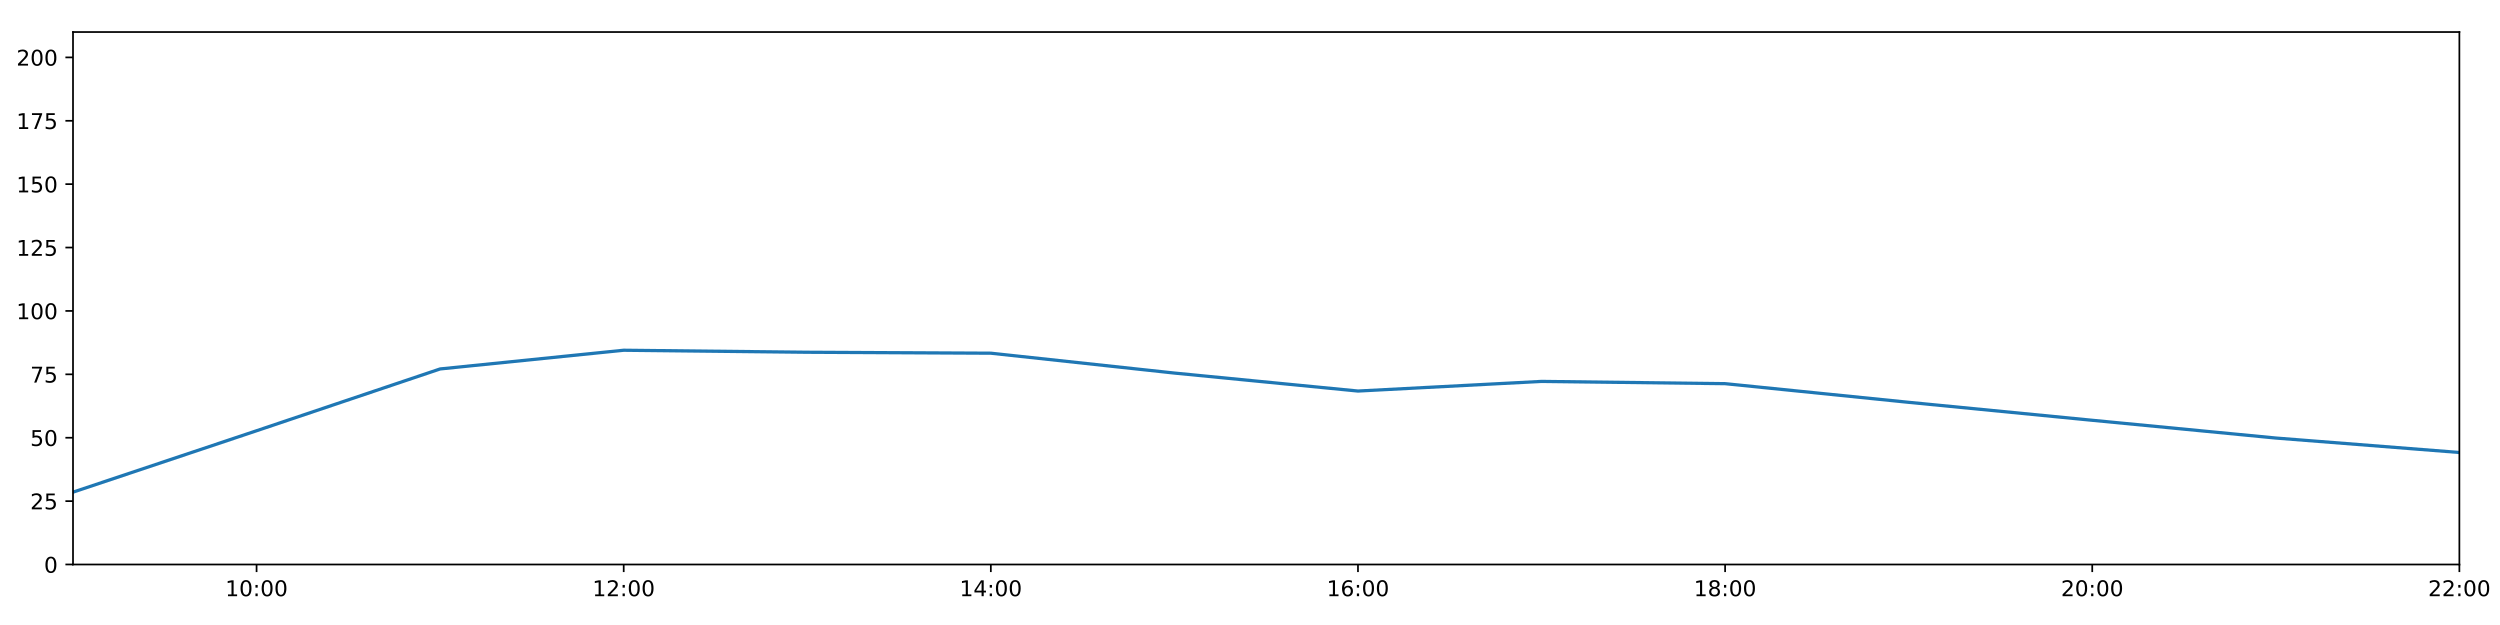
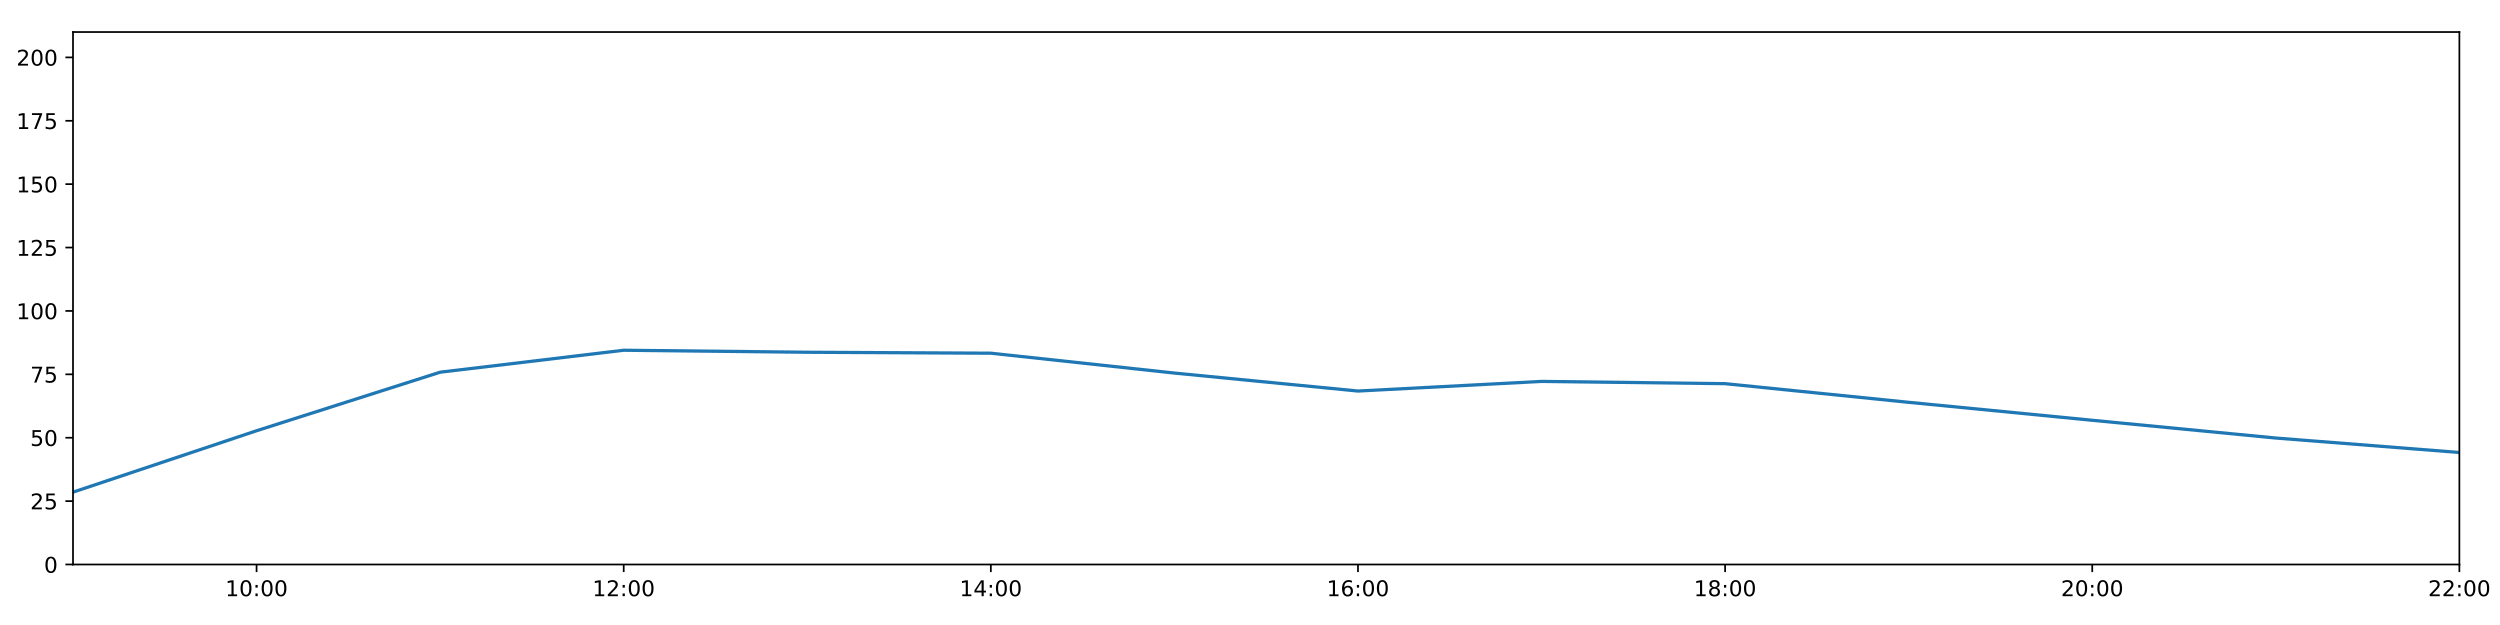
<svg xmlns="http://www.w3.org/2000/svg" xmlns:xlink="http://www.w3.org/1999/xlink" height="288pt" version="1.1" viewBox="0 0 1152 288" width="1152pt">
  <defs>
    <style type="text/css">
*{stroke-linecap:butt;stroke-linejoin:round;}
  </style>
  </defs>
  <g id="figure_1">
    <g id="patch_1">
      <path d="M 0 288  L 1152 288  L 1152 0  L 0 0  z " style="fill:#ffffff;" />
    </g>
    <g id="axes_1">
      <g id="patch_2">
        <path d="M 33.64 260.12  L 1133.28 260.12  L 1133.28 14.76  L 33.64 14.76  z " style="fill:#ffffff;" />
      </g>
      <g id="matplotlib.axis_1">
        <g id="xtick_1">
          <g id="line2d_1">
            <defs>
-               <path d="M 0 0  L 0 3.5  " id="m418daea969" style="stroke:#000000;stroke-width:0.8;" />
-             </defs>
-             <g>
-               <use style="stroke:#000000;stroke-width:0.8;" x="118.228" xlink:href="#m418daea969" y="260.12" />
+               <path d="M 0 0  L 0 3.5  " id="m2d3cb206c7" style="stroke:#000000;stroke-width:0.8;" />
+             </defs>
+             <g>
+               <use style="stroke:#000000;stroke-width:0.8;" x="118.228" xlink:href="#m2d3cb206c7" y="260.12" />
            </g>
          </g>
          <g id="text_1">
            <defs>
              <path d="M 12.406 8.297  L 28.516 8.297  L 28.516 63.922  L 10.984 60.406  L 10.984 69.391  L 28.422 72.906  L 38.281 72.906  L 38.281 8.297  L 54.391 8.297  L 54.391 0  L 12.406 0  z " id="DejaVuSans-49" />
              <path d="M 31.781 66.406  Q 24.172 66.406 20.328 58.906  Q 16.5 51.422 16.5 36.375  Q 16.5 21.391 20.328 13.891  Q 24.172 6.391 31.781 6.391  Q 39.453 6.391 43.281 13.891  Q 47.125 21.391 47.125 36.375  Q 47.125 51.422 43.281 58.906  Q 39.453 66.406 31.781 66.406  z M 31.781 74.219  Q 44.047 74.219 50.516 64.516  Q 56.984 54.828 56.984 36.375  Q 56.984 17.969 50.516 8.266  Q 44.047 -1.422 31.781 -1.422  Q 19.531 -1.422 13.062 8.266  Q 6.594 17.969 6.594 36.375  Q 6.594 54.828 13.062 64.516  Q 19.531 74.219 31.781 74.219  z " id="DejaVuSans-48" />
              <path d="M 11.719 12.406  L 22.016 12.406  L 22.016 0  L 11.719 0  z M 11.719 51.703  L 22.016 51.703  L 22.016 39.312  L 11.719 39.312  z " id="DejaVuSans-58" />
            </defs>
            <g transform="translate(103.8183 274.7184)scale(0.1 -0.1)">
              <use xlink:href="#DejaVuSans-49" />
              <use x="63.623" xlink:href="#DejaVuSans-48" />
              <use x="127.246" xlink:href="#DejaVuSans-58" />
              <use x="160.938" xlink:href="#DejaVuSans-48" />
              <use x="224.561" xlink:href="#DejaVuSans-48" />
            </g>
          </g>
        </g>
        <g id="xtick_2">
          <g id="line2d_2">
            <g>
-               <use style="stroke:#000000;stroke-width:0.8;" x="287.403" xlink:href="#m418daea969" y="260.12" />
+               <use style="stroke:#000000;stroke-width:0.8;" x="287.403" xlink:href="#m2d3cb206c7" y="260.12" />
            </g>
          </g>
          <g id="text_2">
            <defs>
              <path d="M 19.188 8.297  L 53.609 8.297  L 53.609 0  L 7.328 0  L 7.328 8.297  Q 12.938 14.109 22.625 23.891  Q 32.328 33.688 34.812 36.531  Q 39.547 41.844 41.422 45.531  Q 43.312 49.219 43.312 52.781  Q 43.312 58.594 39.234 62.25  Q 35.156 65.922 28.609 65.922  Q 23.969 65.922 18.812 64.312  Q 13.672 62.703 7.812 59.422  L 7.812 69.391  Q 13.766 71.781 18.938 73  Q 24.125 74.219 28.422 74.219  Q 39.75 74.219 46.484 68.547  Q 53.219 62.891 53.219 53.422  Q 53.219 48.922 51.531 44.891  Q 49.859 40.875 45.406 35.406  Q 44.188 33.984 37.641 27.219  Q 31.109 20.453 19.188 8.297  z " id="DejaVuSans-50" />
            </defs>
            <g transform="translate(272.9937 274.7184)scale(0.1 -0.1)">
              <use xlink:href="#DejaVuSans-49" />
              <use x="63.623" xlink:href="#DejaVuSans-50" />
              <use x="127.246" xlink:href="#DejaVuSans-58" />
              <use x="160.938" xlink:href="#DejaVuSans-48" />
              <use x="224.561" xlink:href="#DejaVuSans-48" />
            </g>
          </g>
        </g>
        <g id="xtick_3">
          <g id="line2d_3">
            <g>
-               <use style="stroke:#000000;stroke-width:0.8;" x="456.578" xlink:href="#m418daea969" y="260.12" />
+               <use style="stroke:#000000;stroke-width:0.8;" x="456.578" xlink:href="#m2d3cb206c7" y="260.12" />
            </g>
          </g>
          <g id="text_3">
            <defs>
              <path d="M 37.797 64.312  L 12.891 25.391  L 37.797 25.391  z M 35.203 72.906  L 47.609 72.906  L 47.609 25.391  L 58.016 25.391  L 58.016 17.188  L 47.609 17.188  L 47.609 0  L 37.797 0  L 37.797 17.188  L 4.891 17.188  L 4.891 26.703  z " id="DejaVuSans-52" />
            </defs>
            <g transform="translate(442.1691 274.7184)scale(0.1 -0.1)">
              <use xlink:href="#DejaVuSans-49" />
              <use x="63.623" xlink:href="#DejaVuSans-52" />
              <use x="127.246" xlink:href="#DejaVuSans-58" />
              <use x="160.938" xlink:href="#DejaVuSans-48" />
              <use x="224.561" xlink:href="#DejaVuSans-48" />
            </g>
          </g>
        </g>
        <g id="xtick_4">
          <g id="line2d_4">
            <g>
-               <use style="stroke:#000000;stroke-width:0.8;" x="625.754" xlink:href="#m418daea969" y="260.12" />
+               <use style="stroke:#000000;stroke-width:0.8;" x="625.754" xlink:href="#m2d3cb206c7" y="260.12" />
            </g>
          </g>
          <g id="text_4">
            <defs>
              <path d="M 33.016 40.375  Q 26.375 40.375 22.484 35.828  Q 18.609 31.297 18.609 23.391  Q 18.609 15.531 22.484 10.953  Q 26.375 6.391 33.016 6.391  Q 39.656 6.391 43.531 10.953  Q 47.406 15.531 47.406 23.391  Q 47.406 31.297 43.531 35.828  Q 39.656 40.375 33.016 40.375  z M 52.594 71.297  L 52.594 62.312  Q 48.875 64.062 45.094 64.984  Q 41.312 65.922 37.594 65.922  Q 27.828 65.922 22.672 59.328  Q 17.531 52.734 16.797 39.406  Q 19.672 43.656 24.016 45.922  Q 28.375 48.188 33.594 48.188  Q 44.578 48.188 50.953 41.516  Q 57.328 34.859 57.328 23.391  Q 57.328 12.156 50.688 5.359  Q 44.047 -1.422 33.016 -1.422  Q 20.359 -1.422 13.672 8.266  Q 6.984 17.969 6.984 36.375  Q 6.984 53.656 15.188 63.938  Q 23.391 74.219 37.203 74.219  Q 40.922 74.219 44.703 73.484  Q 48.484 72.75 52.594 71.297  z " id="DejaVuSans-54" />
            </defs>
            <g transform="translate(611.3445 274.7184)scale(0.1 -0.1)">
              <use xlink:href="#DejaVuSans-49" />
              <use x="63.623" xlink:href="#DejaVuSans-54" />
              <use x="127.246" xlink:href="#DejaVuSans-58" />
              <use x="160.938" xlink:href="#DejaVuSans-48" />
              <use x="224.561" xlink:href="#DejaVuSans-48" />
            </g>
          </g>
        </g>
        <g id="xtick_5">
          <g id="line2d_5">
            <g>
-               <use style="stroke:#000000;stroke-width:0.8;" x="794.929" xlink:href="#m418daea969" y="260.12" />
+               <use style="stroke:#000000;stroke-width:0.8;" x="794.929" xlink:href="#m2d3cb206c7" y="260.12" />
            </g>
          </g>
          <g id="text_5">
            <defs>
              <path d="M 31.781 34.625  Q 24.75 34.625 20.719 30.859  Q 16.703 27.094 16.703 20.516  Q 16.703 13.922 20.719 10.156  Q 24.75 6.391 31.781 6.391  Q 38.812 6.391 42.859 10.172  Q 46.922 13.969 46.922 20.516  Q 46.922 27.094 42.891 30.859  Q 38.875 34.625 31.781 34.625  z M 21.922 38.812  Q 15.578 40.375 12.031 44.719  Q 8.5 49.078 8.5 55.328  Q 8.5 64.062 14.719 69.141  Q 20.953 74.219 31.781 74.219  Q 42.672 74.219 48.875 69.141  Q 55.078 64.062 55.078 55.328  Q 55.078 49.078 51.531 44.719  Q 48 40.375 41.703 38.812  Q 48.828 37.156 52.797 32.312  Q 56.781 27.484 56.781 20.516  Q 56.781 9.906 50.312 4.234  Q 43.844 -1.422 31.781 -1.422  Q 19.734 -1.422 13.25 4.234  Q 6.781 9.906 6.781 20.516  Q 6.781 27.484 10.781 32.312  Q 14.797 37.156 21.922 38.812  z M 18.312 54.391  Q 18.312 48.734 21.844 45.562  Q 25.391 42.391 31.781 42.391  Q 38.141 42.391 41.719 45.562  Q 45.312 48.734 45.312 54.391  Q 45.312 60.062 41.719 63.234  Q 38.141 66.406 31.781 66.406  Q 25.391 66.406 21.844 63.234  Q 18.312 60.062 18.312 54.391  z " id="DejaVuSans-56" />
            </defs>
            <g transform="translate(780.5199 274.7184)scale(0.1 -0.1)">
              <use xlink:href="#DejaVuSans-49" />
              <use x="63.623" xlink:href="#DejaVuSans-56" />
              <use x="127.246" xlink:href="#DejaVuSans-58" />
              <use x="160.938" xlink:href="#DejaVuSans-48" />
              <use x="224.561" xlink:href="#DejaVuSans-48" />
            </g>
          </g>
        </g>
        <g id="xtick_6">
          <g id="line2d_6">
            <g>
-               <use style="stroke:#000000;stroke-width:0.8;" x="964.105" xlink:href="#m418daea969" y="260.12" />
+               <use style="stroke:#000000;stroke-width:0.8;" x="964.105" xlink:href="#m2d3cb206c7" y="260.12" />
            </g>
          </g>
          <g id="text_6">
            <g transform="translate(949.6952 274.7184)scale(0.1 -0.1)">
              <use xlink:href="#DejaVuSans-50" />
              <use x="63.623" xlink:href="#DejaVuSans-48" />
              <use x="127.246" xlink:href="#DejaVuSans-58" />
              <use x="160.938" xlink:href="#DejaVuSans-48" />
              <use x="224.561" xlink:href="#DejaVuSans-48" />
            </g>
          </g>
        </g>
        <g id="xtick_7">
          <g id="line2d_7">
            <g>
-               <use style="stroke:#000000;stroke-width:0.8;" x="1133.28" xlink:href="#m418daea969" y="260.12" />
+               <use style="stroke:#000000;stroke-width:0.8;" x="1133.28" xlink:href="#m2d3cb206c7" y="260.12" />
            </g>
          </g>
          <g id="text_7">
            <g transform="translate(1118.871 274.7184)scale(0.1 -0.1)">
              <use xlink:href="#DejaVuSans-50" />
              <use x="63.623" xlink:href="#DejaVuSans-50" />
              <use x="127.246" xlink:href="#DejaVuSans-58" />
              <use x="160.938" xlink:href="#DejaVuSans-48" />
              <use x="224.561" xlink:href="#DejaVuSans-48" />
            </g>
          </g>
        </g>
      </g>
      <g id="matplotlib.axis_2">
        <g id="ytick_1">
          <g id="line2d_8">
            <defs>
-               <path d="M 0 0  L -3.5 0  " id="m061330955e" style="stroke:#000000;stroke-width:0.8;" />
-             </defs>
-             <g>
-               <use style="stroke:#000000;stroke-width:0.8;" x="33.64" xlink:href="#m061330955e" y="260.12" />
+               <path d="M 0 0  L -3.5 0  " id="mb88e401e38" style="stroke:#000000;stroke-width:0.8;" />
+             </defs>
+             <g>
+               <use style="stroke:#000000;stroke-width:0.8;" x="33.64" xlink:href="#mb88e401e38" y="260.12" />
            </g>
          </g>
          <g id="text_8">
            <g transform="translate(20.2775 263.9192)scale(0.1 -0.1)">
              <use xlink:href="#DejaVuSans-48" />
            </g>
          </g>
        </g>
        <g id="ytick_2">
          <g id="line2d_9">
            <g>
-               <use style="stroke:#000000;stroke-width:0.8;" x="33.64" xlink:href="#m061330955e" y="230.91" />
+               <use style="stroke:#000000;stroke-width:0.8;" x="33.64" xlink:href="#mb88e401e38" y="230.91" />
            </g>
          </g>
          <g id="text_9">
            <defs>
              <path d="M 10.797 72.906  L 49.516 72.906  L 49.516 64.594  L 19.828 64.594  L 19.828 46.734  Q 21.969 47.469 24.109 47.828  Q 26.266 48.188 28.422 48.188  Q 40.625 48.188 47.75 41.5  Q 54.891 34.812 54.891 23.391  Q 54.891 11.625 47.562 5.094  Q 40.234 -1.422 26.906 -1.422  Q 22.312 -1.422 17.547 -0.641  Q 12.797 0.141 7.719 1.703  L 7.719 11.625  Q 12.109 9.234 16.797 8.062  Q 21.484 6.891 26.703 6.891  Q 35.156 6.891 40.078 11.328  Q 45.016 15.766 45.016 23.391  Q 45.016 31 40.078 35.438  Q 35.156 39.891 26.703 39.891  Q 22.75 39.891 18.812 39.016  Q 14.891 38.141 10.797 36.281  z " id="DejaVuSans-53" />
            </defs>
            <g transform="translate(13.915 234.7097)scale(0.1 -0.1)">
              <use xlink:href="#DejaVuSans-50" />
              <use x="63.623" xlink:href="#DejaVuSans-53" />
            </g>
          </g>
        </g>
        <g id="ytick_3">
          <g id="line2d_10">
            <g>
-               <use style="stroke:#000000;stroke-width:0.8;" x="33.64" xlink:href="#m061330955e" y="201.701" />
+               <use style="stroke:#000000;stroke-width:0.8;" x="33.64" xlink:href="#mb88e401e38" y="201.701" />
            </g>
          </g>
          <g id="text_10">
            <g transform="translate(13.915 205.5002)scale(0.1 -0.1)">
              <use xlink:href="#DejaVuSans-53" />
              <use x="63.623" xlink:href="#DejaVuSans-48" />
            </g>
          </g>
        </g>
        <g id="ytick_4">
          <g id="line2d_11">
            <g>
-               <use style="stroke:#000000;stroke-width:0.8;" x="33.64" xlink:href="#m061330955e" y="172.491" />
+               <use style="stroke:#000000;stroke-width:0.8;" x="33.64" xlink:href="#mb88e401e38" y="172.491" />
            </g>
          </g>
          <g id="text_11">
            <defs>
              <path d="M 8.203 72.906  L 55.078 72.906  L 55.078 68.703  L 28.609 0  L 18.312 0  L 43.219 64.594  L 8.203 64.594  z " id="DejaVuSans-55" />
            </defs>
            <g transform="translate(13.915 176.2906)scale(0.1 -0.1)">
              <use xlink:href="#DejaVuSans-55" />
              <use x="63.623" xlink:href="#DejaVuSans-53" />
            </g>
          </g>
        </g>
        <g id="ytick_5">
          <g id="line2d_12">
            <g>
-               <use style="stroke:#000000;stroke-width:0.8;" x="33.64" xlink:href="#m061330955e" y="143.282" />
+               <use style="stroke:#000000;stroke-width:0.8;" x="33.64" xlink:href="#mb88e401e38" y="143.282" />
            </g>
          </g>
          <g id="text_12">
            <g transform="translate(7.5525 147.0811)scale(0.1 -0.1)">
              <use xlink:href="#DejaVuSans-49" />
              <use x="63.623" xlink:href="#DejaVuSans-48" />
              <use x="127.246" xlink:href="#DejaVuSans-48" />
            </g>
          </g>
        </g>
        <g id="ytick_6">
          <g id="line2d_13">
            <g>
-               <use style="stroke:#000000;stroke-width:0.8;" x="33.64" xlink:href="#m061330955e" y="114.072" />
+               <use style="stroke:#000000;stroke-width:0.8;" x="33.64" xlink:href="#mb88e401e38" y="114.072" />
            </g>
          </g>
          <g id="text_13">
            <g transform="translate(7.5525 117.8716)scale(0.1 -0.1)">
              <use xlink:href="#DejaVuSans-49" />
              <use x="63.623" xlink:href="#DejaVuSans-50" />
              <use x="127.246" xlink:href="#DejaVuSans-53" />
            </g>
          </g>
        </g>
        <g id="ytick_7">
          <g id="line2d_14">
            <g>
-               <use style="stroke:#000000;stroke-width:0.8;" x="33.64" xlink:href="#m061330955e" y="84.863" />
+               <use style="stroke:#000000;stroke-width:0.8;" x="33.64" xlink:href="#mb88e401e38" y="84.863" />
            </g>
          </g>
          <g id="text_14">
            <g transform="translate(7.5525 88.66208)scale(0.1 -0.1)">
              <use xlink:href="#DejaVuSans-49" />
              <use x="63.623" xlink:href="#DejaVuSans-53" />
              <use x="127.246" xlink:href="#DejaVuSans-48" />
            </g>
          </g>
        </g>
        <g id="ytick_8">
          <g id="line2d_15">
            <g>
-               <use style="stroke:#000000;stroke-width:0.8;" x="33.64" xlink:href="#m061330955e" y="55.653" />
+               <use style="stroke:#000000;stroke-width:0.8;" x="33.64" xlink:href="#mb88e401e38" y="55.653" />
            </g>
          </g>
          <g id="text_15">
            <g transform="translate(7.5525 59.45255)scale(0.1 -0.1)">
              <use xlink:href="#DejaVuSans-49" />
              <use x="63.623" xlink:href="#DejaVuSans-55" />
              <use x="127.246" xlink:href="#DejaVuSans-53" />
            </g>
          </g>
        </g>
        <g id="ytick_9">
          <g id="line2d_16">
            <g>
-               <use style="stroke:#000000;stroke-width:0.8;" x="33.64" xlink:href="#m061330955e" y="26.444" />
+               <use style="stroke:#000000;stroke-width:0.8;" x="33.64" xlink:href="#mb88e401e38" y="26.444" />
            </g>
          </g>
          <g id="text_16">
            <g transform="translate(7.5525 30.24303)scale(0.1 -0.1)">
              <use xlink:href="#DejaVuSans-50" />
              <use x="63.623" xlink:href="#DejaVuSans-48" />
              <use x="127.246" xlink:href="#DejaVuSans-48" />
            </g>
          </g>
        </g>
      </g>
      <g id="line2d_17">
-         <path clip-path="url(#pb4e6432899)" d="M 33.64 226.782  L 118.228 198.488  L 202.815 170.009  L 287.403 161.392  L 371.991 162.317  L 456.578 162.755  L 541.166 171.907  L 625.754 180.192  L 710.342 175.753  L 794.929 176.793  L 879.517 185.39  L 964.105 193.668  L 1048.692 201.847  L 1133.28 208.508  " style="fill:none;stroke:#1f77b4;stroke-linecap:square;stroke-width:1.5;" />
+         <path clip-path="url(#p94b3958e36)" d="M 33.64 226.782  L 118.228 198.488  L 202.815 171.51  L 287.403 161.392  L 371.991 162.317  L 456.578 162.755  L 541.166 171.907  L 625.754 180.192  L 710.342 175.753  L 794.929 176.793  L 879.517 185.39  L 964.105 193.668  L 1048.692 201.847  L 1133.28 208.508  " style="fill:none;stroke:#1f77b4;stroke-linecap:square;stroke-width:1.5;" />
      </g>
      <g id="patch_3">
        <path d="M 33.64 260.12  L 33.64 14.76  " style="fill:none;stroke:#000000;stroke-linecap:square;stroke-linejoin:miter;stroke-width:0.8;" />
      </g>
      <g id="patch_4">
        <path d="M 1133.28 260.12  L 1133.28 14.76  " style="fill:none;stroke:#000000;stroke-linecap:square;stroke-linejoin:miter;stroke-width:0.8;" />
      </g>
      <g id="patch_5">
        <path d="M 33.64 260.12  L 1133.28 260.12  " style="fill:none;stroke:#000000;stroke-linecap:square;stroke-linejoin:miter;stroke-width:0.8;" />
      </g>
      <g id="patch_6">
        <path d="M 33.64 14.76  L 1133.28 14.76  " style="fill:none;stroke:#000000;stroke-linecap:square;stroke-linejoin:miter;stroke-width:0.8;" />
      </g>
    </g>
  </g>
  <defs>
-     <clipPath id="pb4e6432899">
+     <clipPath id="p94b3958e36">
      <rect height="245.36" width="1099.64" x="33.64" y="14.76" />
    </clipPath>
  </defs>
</svg>
